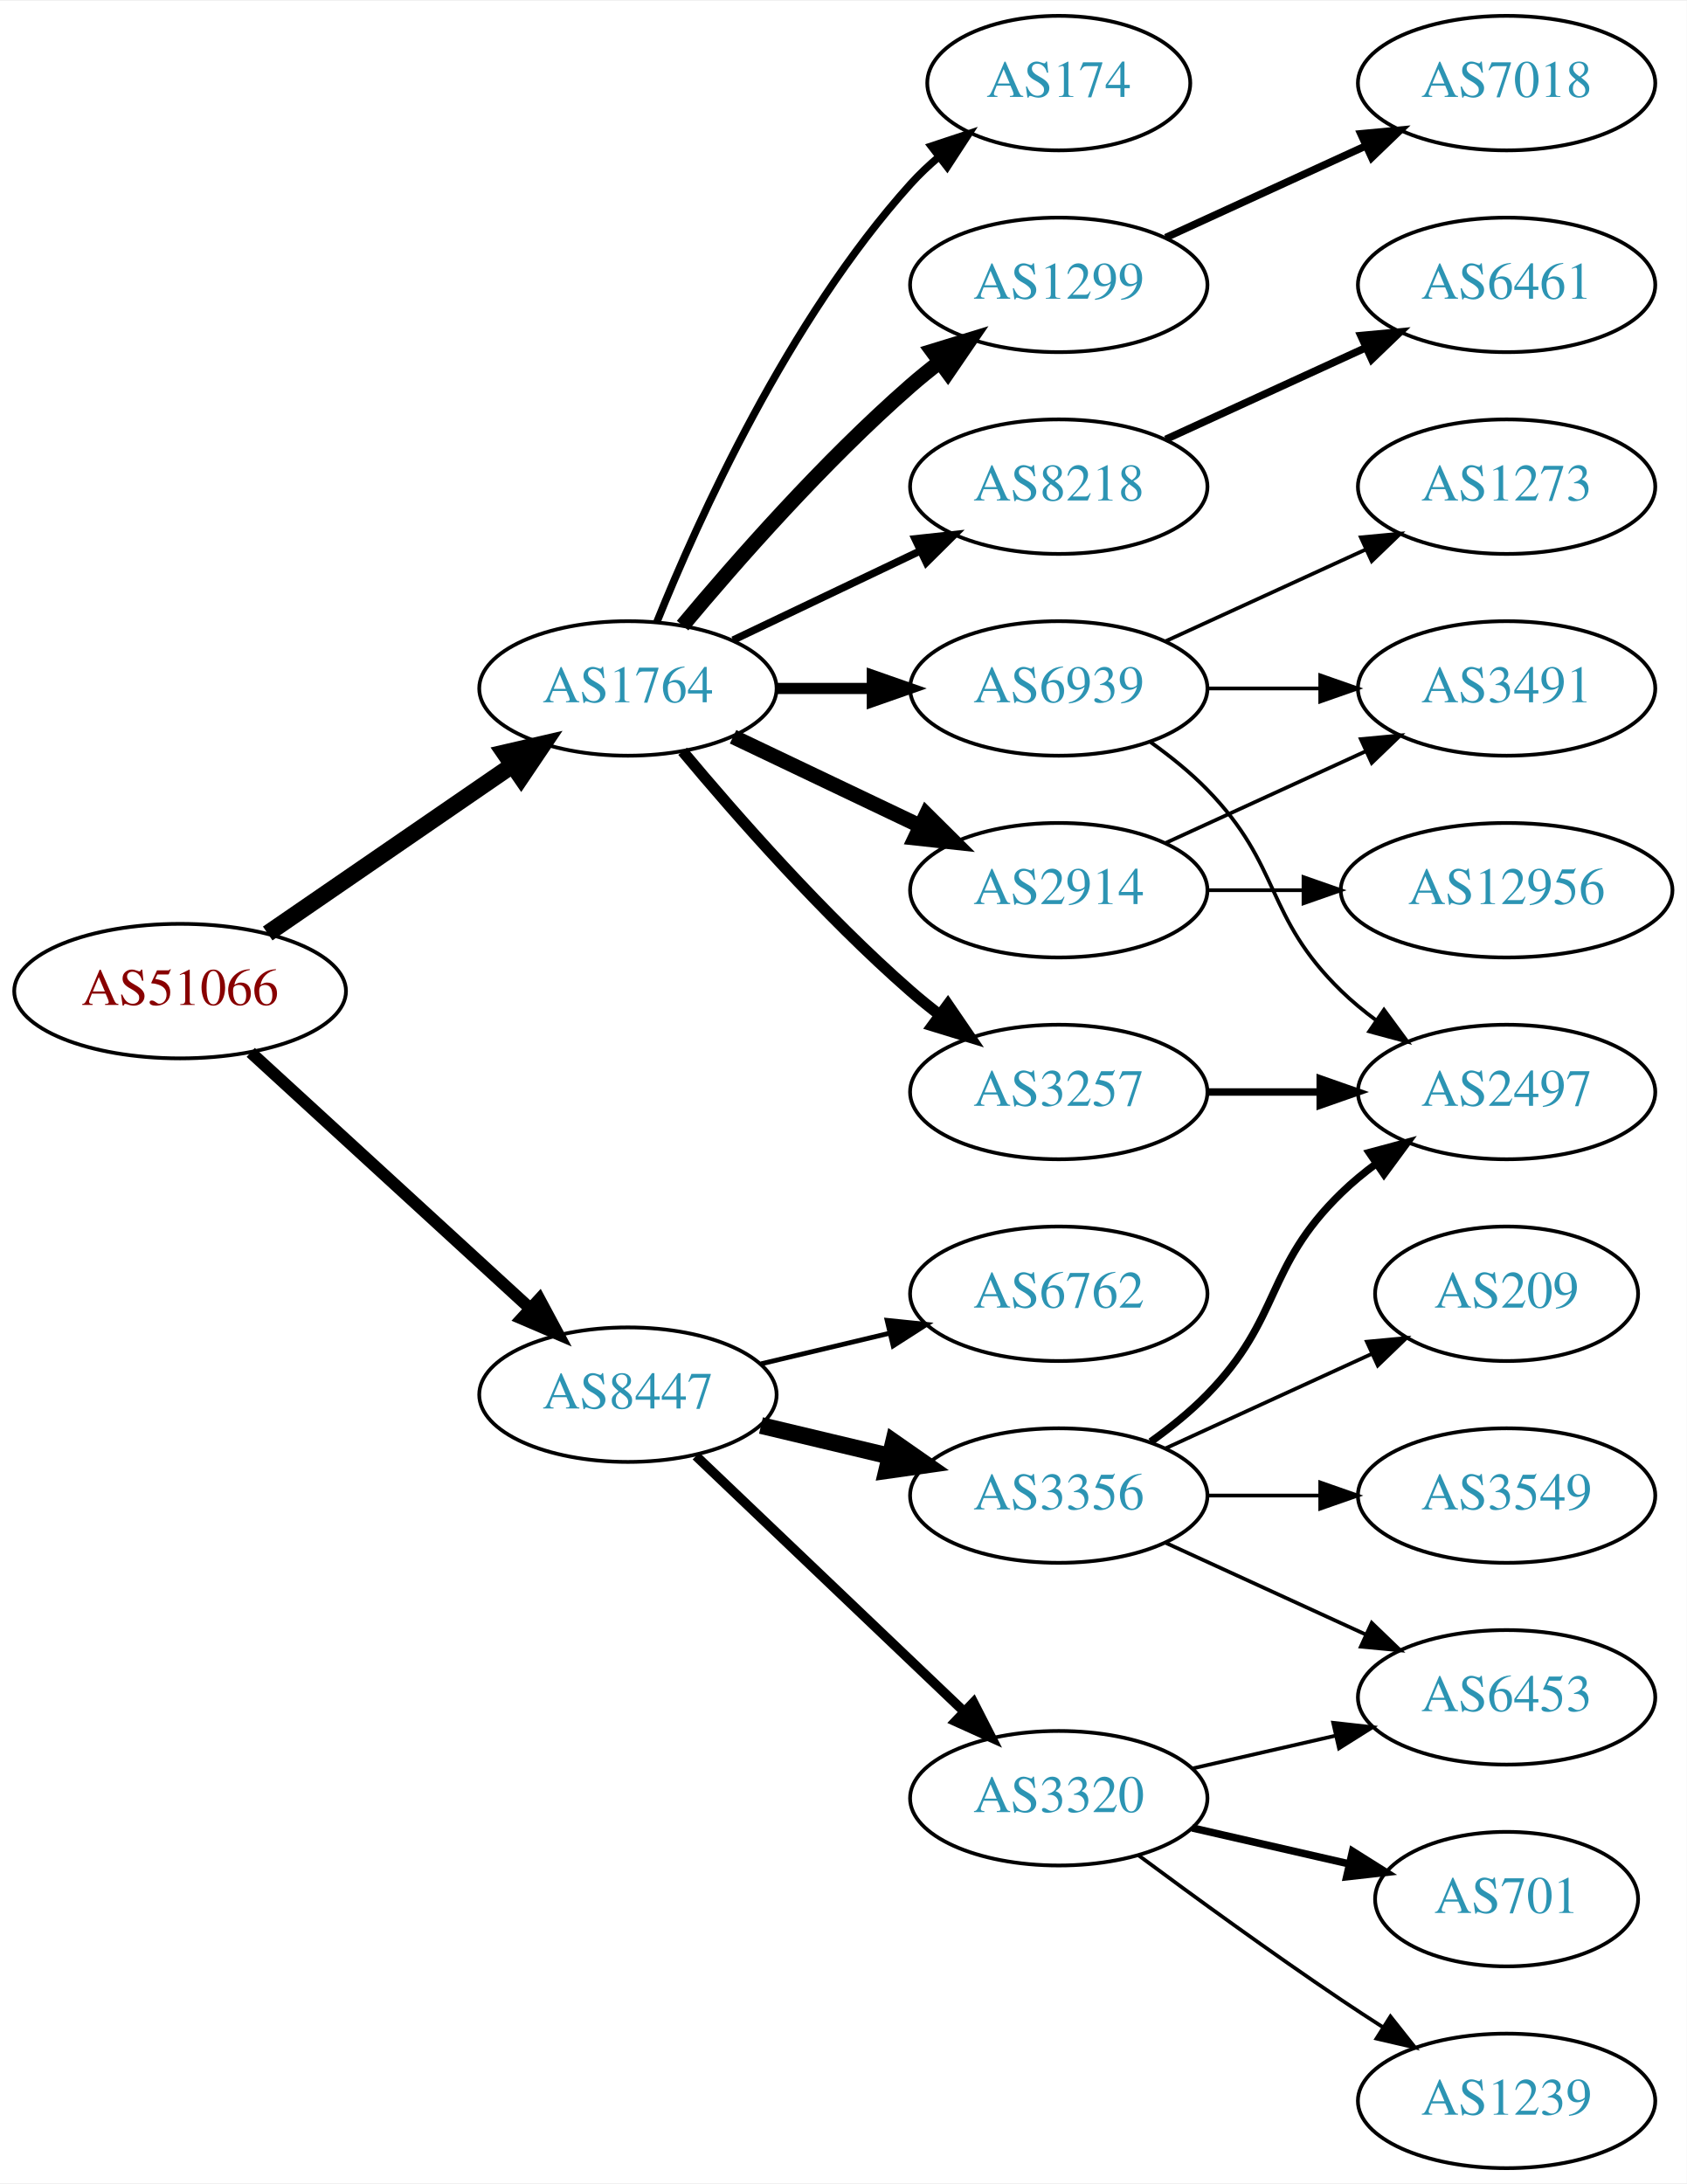
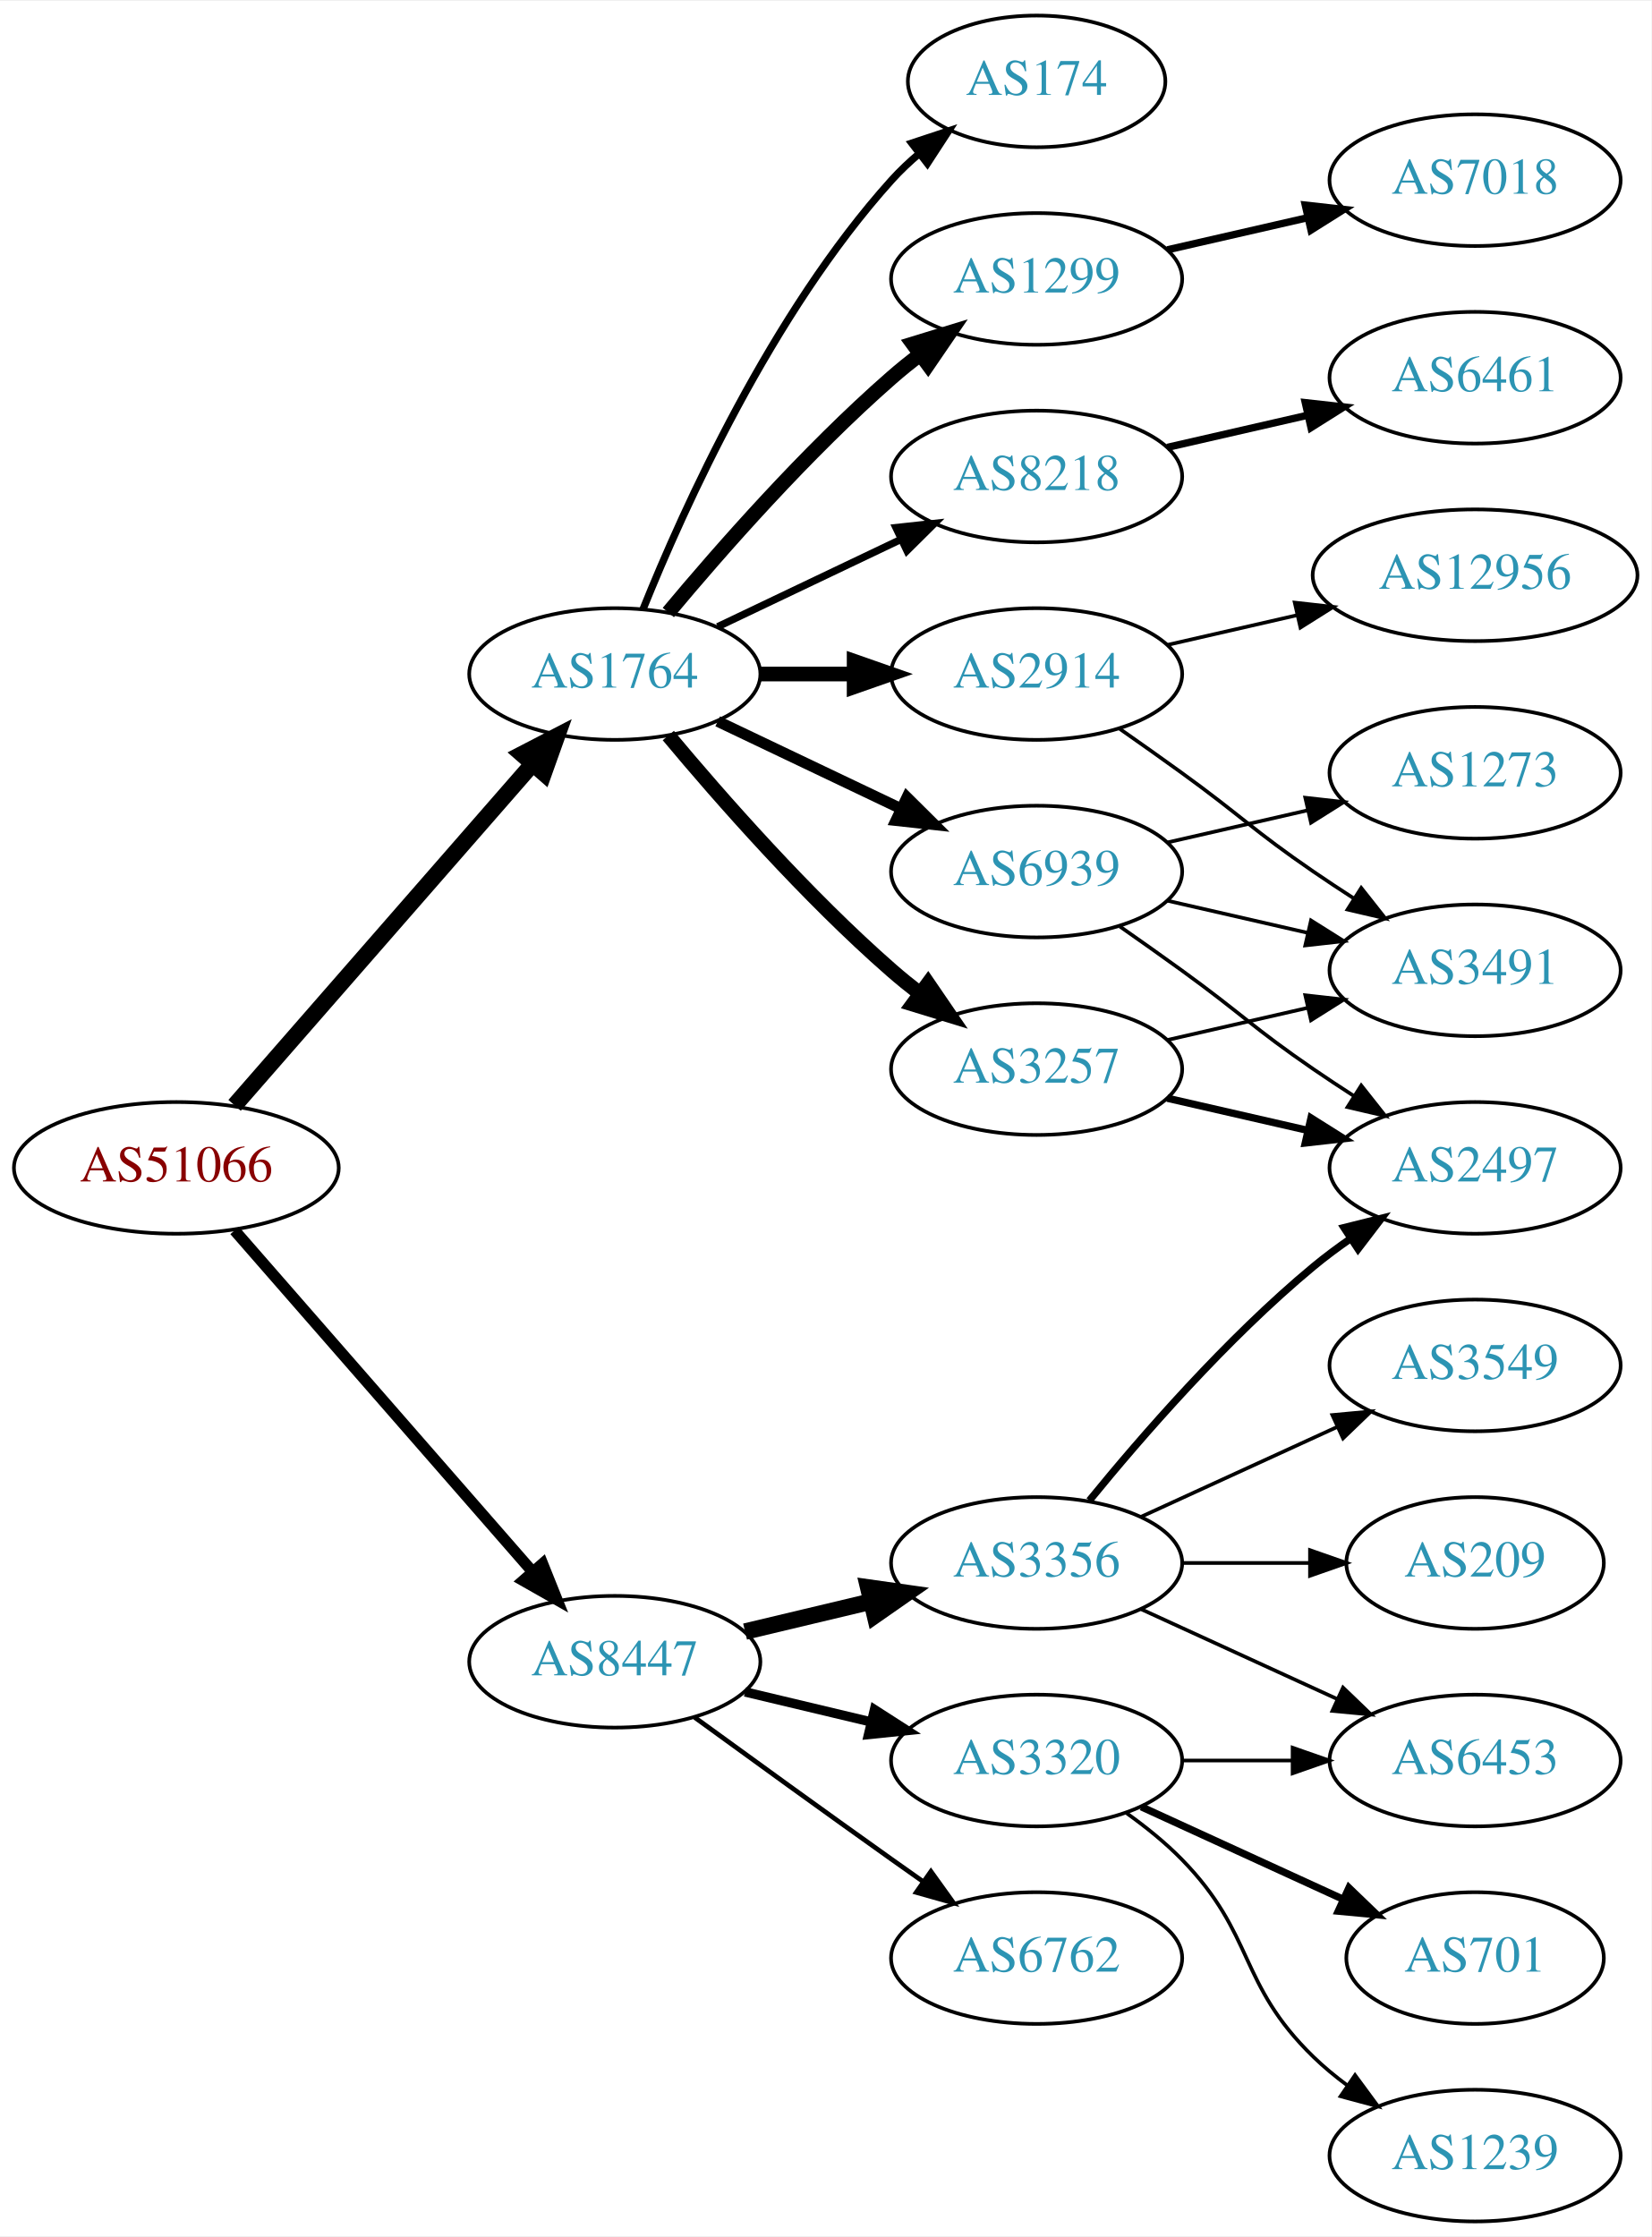
- <svg xmlns="http://www.w3.org/2000/svg" xmlns:xlink="http://www.w3.org/1999/xlink" width="451pt" height="584pt" viewBox="0.00 0.00 451.37 584.00">
-   <g id="graph0" class="graph" transform="scale(1 1) rotate(0) translate(4 580)">
-     <polygon fill="white" stroke="none" points="-4,4 -4,-580 447.37,-580 447.37,4 -4,4" />
+ <svg xmlns="http://www.w3.org/2000/svg" xmlns:xlink="http://www.w3.org/1999/xlink" width="451pt" height="611pt" viewBox="0.00 0.00 451.37 611.00">
+   <g id="graph0" class="graph" transform="scale(1 1) rotate(0) translate(4 607)">
+     <polygon fill="white" stroke="none" points="-4,4 -4,-607 447.37,-607 447.37,4 -4,4" />
    <g id="node1" class="node">
      <g id="a_node1">
        <a xlink:href="/asn/51066" xlink:title="AS51066 ~ AUSTROCONTROL-AS [AT]">
-           <ellipse fill="#ffffff" stroke="black" cx="44.196" cy="-315" rx="44.393" ry="18" />
-           <text text-anchor="middle" x="44.196" y="-311.3" font-family="Times,serif" font-size="14.00" fill="#880000">AS51066</text>
+           <ellipse fill="#ffffff" stroke="black" cx="44.196" cy="-288" rx="44.393" ry="18" />
+           <text text-anchor="middle" x="44.196" y="-284.3" font-family="Times,serif" font-size="14.00" fill="#880000">AS51066</text>
        </a>
      </g>
    </g>
    <g id="node2" class="node">
      <g id="a_node2">
        <a xlink:href="/asn/1764" xlink:title="AS1764 ~ NEXTLAYER-AS [AT]">
-           <ellipse fill="#ffffff" stroke="black" cx="164.039" cy="-396" rx="39.794" ry="18" />
-           <text text-anchor="middle" x="164.039" y="-392.3" font-family="Times,serif" font-size="14.00" fill="#2c94b3">AS1764</text>
+           <ellipse fill="#ffffff" stroke="black" cx="164.039" cy="-423" rx="39.794" ry="18" />
+           <text text-anchor="middle" x="164.039" y="-419.3" font-family="Times,serif" font-size="14.00" fill="#2c94b3">AS1764</text>
        </a>
      </g>
    </g>
    <g id="edge1" class="edge">
-       <path fill="none" stroke="black" stroke-width="4.5" d="M67.639,-330.426C86.22,-343.198 112.781,-361.455 133.161,-375.463" />
-       <polygon fill="black" stroke="black" stroke-width="4.5" points="131.003,-378.758 141.475,-381.178 135.464,-372.269 131.003,-378.758" />
+       <path fill="none" stroke="black" stroke-width="4.5" d="M60.121,-305.098C80.663,-328.631 117.782,-371.155 141.379,-398.187" />
+       <polygon fill="black" stroke="black" stroke-width="4.5" points="138.692,-401.097 148.235,-406.041 144.625,-395.918 138.692,-401.097" />
    </g>
    <g id="node3" class="node">
      <g id="a_node3">
        <a xlink:href="/asn/8447" xlink:title="AS8447 ~ A1 Telekom Austria AG [AT]">
-           <ellipse fill="#ffffff" stroke="black" cx="164.039" cy="-207" rx="39.794" ry="18" />
-           <text text-anchor="middle" x="164.039" y="-203.3" font-family="Times,serif" font-size="14.00" fill="#2c94b3">AS8447</text>
+           <ellipse fill="#ffffff" stroke="black" cx="164.039" cy="-153" rx="39.794" ry="18" />
+           <text text-anchor="middle" x="164.039" y="-149.3" font-family="Times,serif" font-size="14.00" fill="#2c94b3">AS8447</text>
        </a>
      </g>
    </g>
    <g id="edge2" class="edge">
-       <path fill="none" stroke="black" stroke-width="3.25" d="M63.094,-298.597C83.022,-280.333 115.38,-250.678 137.857,-230.079" />
-       <polygon fill="black" stroke="black" stroke-width="3.25" points="140.351,-232.54 145.359,-223.203 135.622,-227.38 140.351,-232.54" />
+       <path fill="none" stroke="black" stroke-width="3.079" d="M60.121,-270.902C80.663,-247.369 117.782,-204.845 141.379,-177.813" />
+       <polygon fill="black" stroke="black" stroke-width="3.079" points="144.296,-179.794 148.235,-169.959 139.022,-175.191 144.296,-179.794" />
    </g>
    <g id="node4" class="node">
      <g id="a_node4">
-         <a xlink:href="/asn/2914" xlink:title="AS2914 ~ NTT America, Inc. [US]">
-           <ellipse fill="#ffffff" stroke="black" cx="279.332" cy="-342" rx="39.794" ry="18" />
-           <text text-anchor="middle" x="279.332" y="-338.3" font-family="Times,serif" font-size="14.00" fill="#2c94b3">AS2914</text>
+         <a xlink:href="/asn/174" xlink:title="AS174 ~ Cogent Communications [US]">
+           <ellipse fill="#ffffff" stroke="black" cx="279.332" cy="-585" rx="35.194" ry="18" />
+           <text text-anchor="middle" x="279.332" y="-581.3" font-family="Times,serif" font-size="14.00" fill="#2c94b3">AS174</text>
        </a>
      </g>
    </g>
    <g id="edge3" class="edge">
-       <path fill="none" stroke="black" stroke-width="4" d="M192.175,-383.066C207.169,-375.919 225.99,-366.948 242.213,-359.215" />
-       <polygon fill="black" stroke="black" stroke-width="4" points="243.895,-362.291 251.417,-354.829 240.884,-355.972 243.895,-362.291" />
+       <path fill="none" stroke="black" stroke-width="2" d="M171.786,-440.787C182.837,-468.243 206.891,-521.578 239.685,-558 242.001,-560.572 244.606,-563.03 247.341,-565.343" />
+       <polygon fill="black" stroke="black" stroke-width="2" points="245.207,-568.117 255.264,-571.448 249.479,-562.572 245.207,-568.117" />
    </g>
    <g id="node5" class="node">
      <g id="a_node5">
-         <a xlink:href="/asn/174" xlink:title="AS174 ~ Cogent Communications [US]">
-           <ellipse fill="#ffffff" stroke="black" cx="279.332" cy="-558" rx="35.194" ry="18" />
-           <text text-anchor="middle" x="279.332" y="-554.3" font-family="Times,serif" font-size="14.00" fill="#2c94b3">AS174</text>
+         <a xlink:href="/asn/3257" xlink:title="AS3257 ~ GTT [DE]">
+           <ellipse fill="#ffffff" stroke="black" cx="279.332" cy="-315" rx="39.794" ry="18" />
+           <text text-anchor="middle" x="279.332" y="-311.3" font-family="Times,serif" font-size="14.00" fill="#2c94b3">AS3257</text>
        </a>
      </g>
    </g>
    <g id="edge4" class="edge">
-       <path fill="none" stroke="black" stroke-width="2" d="M171.786,-413.787C182.837,-441.243 206.891,-494.578 239.685,-531 242.001,-533.572 244.606,-536.03 247.341,-538.343" />
-       <polygon fill="black" stroke="black" stroke-width="2" points="245.207,-541.117 255.264,-544.448 249.479,-535.572 245.207,-541.117" />
+       <path fill="none" stroke="black" stroke-width="4" d="M178.669,-406.183C192.951,-389.071 216.498,-362.255 239.685,-342 242.151,-339.846 244.789,-337.706 247.487,-335.628" />
+       <polygon fill="black" stroke="black" stroke-width="4" points="249.66,-338.375 255.641,-329.63 245.512,-332.736 249.66,-338.375" />
    </g>
    <g id="node6" class="node">
      <g id="a_node6">
        <a xlink:href="/asn/1299" xlink:title="AS1299 ~ Telia Carrier [EU]">
-           <ellipse fill="#ffffff" stroke="black" cx="279.332" cy="-504" rx="39.794" ry="18" />
-           <text text-anchor="middle" x="279.332" y="-500.3" font-family="Times,serif" font-size="14.00" fill="#2c94b3">AS1299</text>
+           <ellipse fill="#ffffff" stroke="black" cx="279.332" cy="-531" rx="39.794" ry="18" />
+           <text text-anchor="middle" x="279.332" y="-527.3" font-family="Times,serif" font-size="14.00" fill="#2c94b3">AS1299</text>
        </a>
      </g>
    </g>
    <g id="edge5" class="edge">
-       <path fill="none" stroke="black" stroke-width="4" d="M178.669,-412.817C192.951,-429.929 216.498,-456.745 239.685,-477 242.151,-479.154 244.789,-481.294 247.487,-483.372" />
-       <polygon fill="black" stroke="black" stroke-width="4" points="245.512,-486.264 255.641,-489.37 249.66,-480.625 245.512,-486.264" />
+       <path fill="none" stroke="black" stroke-width="4" d="M178.669,-439.817C192.951,-456.929 216.498,-483.745 239.685,-504 242.151,-506.154 244.789,-508.294 247.487,-510.372" />
+       <polygon fill="black" stroke="black" stroke-width="4" points="245.512,-513.264 255.641,-516.37 249.66,-507.625 245.512,-513.264" />
    </g>
    <g id="node7" class="node">
      <g id="a_node7">
-         <a xlink:href="/asn/3257" xlink:title="AS3257 ~ GTT [DE]">
-           <ellipse fill="#ffffff" stroke="black" cx="279.332" cy="-288" rx="39.794" ry="18" />
-           <text text-anchor="middle" x="279.332" y="-284.3" font-family="Times,serif" font-size="14.00" fill="#2c94b3">AS3257</text>
+         <a xlink:href="/asn/8218" xlink:title="AS8218 ~ legacy Neotelecoms [FR]">
+           <ellipse fill="#ffffff" stroke="black" cx="279.332" cy="-477" rx="39.794" ry="18" />
+           <text text-anchor="middle" x="279.332" y="-473.3" font-family="Times,serif" font-size="14.00" fill="#2c94b3">AS8218</text>
        </a>
      </g>
    </g>
    <g id="edge6" class="edge">
-       <path fill="none" stroke="black" stroke-width="3" d="M178.669,-379.183C192.951,-362.071 216.498,-335.255 239.685,-315 242.151,-312.846 244.789,-310.706 247.487,-308.628" />
-       <polygon fill="black" stroke="black" stroke-width="3" points="249.66,-311.375 255.641,-302.63 245.512,-305.736 249.66,-311.375" />
+       <path fill="none" stroke="black" stroke-width="2" d="M192.175,-435.934C207.169,-443.081 225.99,-452.052 242.213,-459.785" />
+       <polygon fill="black" stroke="black" stroke-width="2" points="240.884,-463.028 251.417,-464.171 243.895,-456.709 240.884,-463.028" />
    </g>
    <g id="node8" class="node">
      <g id="a_node8">
-         <a xlink:href="/asn/8218" xlink:title="AS8218 ~ legacy Neotelecoms [FR]">
-           <ellipse fill="#ffffff" stroke="black" cx="279.332" cy="-450" rx="39.794" ry="18" />
-           <text text-anchor="middle" x="279.332" y="-446.3" font-family="Times,serif" font-size="14.00" fill="#2c94b3">AS8218</text>
+         <a xlink:href="/asn/2914" xlink:title="AS2914 ~ NTT America, Inc. [US]">
+           <ellipse fill="#ffffff" stroke="black" cx="279.332" cy="-423" rx="39.794" ry="18" />
+           <text text-anchor="middle" x="279.332" y="-419.3" font-family="Times,serif" font-size="14.00" fill="#2c94b3">AS2914</text>
        </a>
      </g>
    </g>
    <g id="edge7" class="edge">
-       <path fill="none" stroke="black" stroke-width="2" d="M192.175,-408.934C207.169,-416.081 225.99,-425.052 242.213,-432.785" />
-       <polygon fill="black" stroke="black" stroke-width="2" points="240.884,-436.028 251.417,-437.171 243.895,-429.709 240.884,-436.028" />
+       <path fill="none" stroke="black" stroke-width="4" d="M203.711,-423C211.914,-423 220.678,-423 229.21,-423" />
+       <polygon fill="black" stroke="black" stroke-width="4" points="229.449,-426.5 239.449,-423 229.449,-419.5 229.449,-426.5" />
    </g>
    <g id="node9" class="node">
      <g id="a_node9">
        <a xlink:href="/asn/6939" xlink:title="AS6939 ~ Hurricane Electric LLC [US]">
-           <ellipse fill="#ffffff" stroke="black" cx="279.332" cy="-396" rx="39.794" ry="18" />
-           <text text-anchor="middle" x="279.332" y="-392.3" font-family="Times,serif" font-size="14.00" fill="#2c94b3">AS6939</text>
+           <ellipse fill="#ffffff" stroke="black" cx="279.332" cy="-369" rx="39.794" ry="18" />
+           <text text-anchor="middle" x="279.332" y="-365.3" font-family="Times,serif" font-size="14.00" fill="#2c94b3">AS6939</text>
        </a>
      </g>
    </g>
    <g id="edge8" class="edge">
-       <path fill="none" stroke="black" stroke-width="3" d="M203.711,-396C211.914,-396 220.678,-396 229.21,-396" />
-       <polygon fill="black" stroke="black" stroke-width="3" points="229.449,-399.5 239.449,-396 229.449,-392.5 229.449,-399.5" />
+       <path fill="none" stroke="black" stroke-width="3" d="M192.175,-410.066C207.169,-402.919 225.99,-393.948 242.213,-386.215" />
+       <polygon fill="black" stroke="black" stroke-width="3" points="243.895,-389.291 251.417,-381.829 240.884,-382.972 243.895,-389.291" />
    </g>
    <g id="node15" class="node">
      <g id="a_node15">
        <a xlink:href="/asn/3356" xlink:title="AS3356 ~ Level 3 Parent, LLC [US]">
          <ellipse fill="#ffffff" stroke="black" cx="279.332" cy="-180" rx="39.794" ry="18" />
          <text text-anchor="middle" x="279.332" y="-176.3" font-family="Times,serif" font-size="14.00" fill="#2c94b3">AS3356</text>
        </a>
      </g>
    </g>
-     <g id="edge14" class="edge">
-       <path fill="none" stroke="black" stroke-width="4.5" d="M199.646,-198.752C210.517,-196.162 222.671,-193.265 234.114,-190.538" />
-       <polygon fill="black" stroke="black" stroke-width="4.5" points="235.122,-194.346 243.936,-188.197 233.296,-186.685 235.122,-194.346" />
+     <g id="edge15" class="edge">
+       <path fill="none" stroke="black" stroke-width="4.5" d="M199.646,-161.248C210.517,-163.838 222.671,-166.735 234.114,-169.462" />
+       <polygon fill="black" stroke="black" stroke-width="4.5" points="233.296,-173.315 243.936,-171.803 235.122,-165.654 233.296,-173.315" />
    </g>
    <g id="node16" class="node">
      <g id="a_node16">
-         <a xlink:href="/asn/6762" xlink:title="AS6762 ~ TELECOM ITALIA SPARKLE S.p.A. [IT]">
-           <ellipse fill="#ffffff" stroke="black" cx="279.332" cy="-234" rx="39.794" ry="18" />
-           <text text-anchor="middle" x="279.332" y="-230.3" font-family="Times,serif" font-size="14.00" fill="#2c94b3">AS6762</text>
-         </a>
-       </g>
-     </g>
-     <g id="edge15" class="edge">
-       <path fill="none" stroke="black" stroke-width="1.286" d="M199.646,-215.248C210.517,-217.838 222.671,-220.735 234.114,-223.462" />
-       <polygon fill="black" stroke="black" stroke-width="1.286" points="233.397,-226.889 243.936,-225.803 235.02,-220.08 233.397,-226.889" />
+         <a xlink:href="/asn/3320" xlink:title="AS3320 ~ DTAG [DE]">
+           <ellipse fill="#ffffff" stroke="black" cx="279.332" cy="-126" rx="39.794" ry="18" />
+           <text text-anchor="middle" x="279.332" y="-122.3" font-family="Times,serif" font-size="14.00" fill="#2c94b3">AS3320</text>
+         </a>
+       </g>
+     </g>
+     <g id="edge16" class="edge">
+       <path fill="none" stroke="black" stroke-width="2.571" d="M199.646,-144.752C210.517,-142.162 222.671,-139.265 234.114,-136.538" />
+       <polygon fill="black" stroke="black" stroke-width="2.571" points="235.02,-139.92 243.936,-134.197 233.397,-133.111 235.02,-139.92" />
    </g>
    <g id="node17" class="node">
      <g id="a_node17">
-         <a xlink:href="/asn/3320" xlink:title="AS3320 ~ DTAG [DE]">
-           <ellipse fill="#ffffff" stroke="black" cx="279.332" cy="-99" rx="39.794" ry="18" />
-           <text text-anchor="middle" x="279.332" y="-95.3" font-family="Times,serif" font-size="14.00" fill="#2c94b3">AS3320</text>
-         </a>
-       </g>
-     </g>
-     <g id="edge16" class="edge">
-       <path fill="none" stroke="black" stroke-width="2.571" d="M182.245,-190.597C201.321,-172.413 232.241,-142.937 253.838,-122.349" />
-       <polygon fill="black" stroke="black" stroke-width="2.571" points="256.511,-124.637 261.334,-115.203 251.681,-119.57 256.511,-124.637" />
+         <a xlink:href="/asn/6762" xlink:title="AS6762 ~ TELECOM ITALIA SPARKLE S.p.A. [IT]">
+           <ellipse fill="#ffffff" stroke="black" cx="279.332" cy="-72" rx="39.794" ry="18" />
+           <text text-anchor="middle" x="279.332" y="-68.3" font-family="Times,serif" font-size="14.00" fill="#2c94b3">AS6762</text>
+         </a>
+       </g>
+     </g>
+     <g id="edge17" class="edge">
+       <path fill="none" stroke="black" stroke-width="1.286" d="M185.887,-137.778C200.821,-126.909 221.435,-111.975 239.685,-99 242.506,-96.995 245.449,-94.915 248.397,-92.841" />
+       <polygon fill="black" stroke="black" stroke-width="1.286" points="250.443,-95.681 256.621,-87.074 246.424,-89.95 250.443,-95.681" />
+     </g>
+     <g id="node10" class="node">
+       <g id="a_node10">
+         <a xlink:href="/asn/3491" xlink:title="AS3491 ~ PCCW Global, Inc. [US]">
+           <ellipse fill="#ffffff" stroke="black" cx="399.174" cy="-342" rx="39.794" ry="18" />
+           <text text-anchor="middle" x="399.174" y="-338.3" font-family="Times,serif" font-size="14.00" fill="#2c94b3">AS3491</text>
+         </a>
+       </g>
+     </g>
+     <g id="edge9" class="edge">
+       <path fill="none" stroke="black" d="M315.051,-322.955C327.051,-325.704 340.672,-328.825 353.364,-331.733" />
+       <polygon fill="black" stroke="black" points="352.767,-335.187 363.296,-334.009 354.33,-328.364 352.767,-335.187" />
    </g>
    <g id="node11" class="node">
      <g id="a_node11">
-         <a xlink:href="/asn/3491" xlink:title="AS3491 ~ PCCW Global, Inc. [US]">
-           <ellipse fill="#ffffff" stroke="black" cx="399.174" cy="-396" rx="39.794" ry="18" />
-           <text text-anchor="middle" x="399.174" y="-392.3" font-family="Times,serif" font-size="14.00" fill="#2c94b3">AS3491</text>
+         <a xlink:href="/asn/2497" xlink:title="AS2497 ~ Internet Initiative Japan Inc. [JP]">
+           <ellipse fill="#ffffff" stroke="black" cx="399.174" cy="-288" rx="39.794" ry="18" />
+           <text text-anchor="middle" x="399.174" y="-284.3" font-family="Times,serif" font-size="14.00" fill="#2c94b3">AS2497</text>
        </a>
      </g>
    </g>
    <g id="edge10" class="edge">
-       <path fill="none" stroke="black" d="M307.96,-354.661C323.917,-361.973 344.188,-371.261 361.471,-379.181" />
-       <polygon fill="black" stroke="black" points="360.169,-382.435 370.718,-383.419 363.085,-376.071 360.169,-382.435" />
-     </g>
-     <g id="node12" class="node">
-       <g id="a_node12">
-         <a xlink:href="/asn/12956" xlink:title="AS12956 ~ TELXIUS [ES]">
-           <ellipse fill="#ffffff" stroke="black" cx="399.174" cy="-342" rx="44.393" ry="18" />
-           <text text-anchor="middle" x="399.174" y="-338.3" font-family="Times,serif" font-size="14.00" fill="#2c94b3">AS12956</text>
-         </a>
-       </g>
-     </g>
-     <g id="edge11" class="edge">
-       <path fill="none" stroke="black" d="M319.244,-342C327.347,-342 336.022,-342 344.548,-342" />
-       <polygon fill="black" stroke="black" points="344.826,-345.5 354.826,-342 344.826,-338.5 344.826,-345.5" />
-     </g>
-     <g id="node10" class="node">
-       <g id="a_node10">
+       <path fill="none" stroke="black" stroke-width="2" d="M315.051,-307.045C327.051,-304.296 340.672,-301.175 353.364,-298.267" />
+       <polygon fill="black" stroke="black" stroke-width="2" points="354.33,-301.636 363.296,-295.991 352.767,-294.813 354.33,-301.636" />
+     </g>
+     <g id="node14" class="node">
+       <g id="a_node14">
        <a xlink:href="/asn/7018" xlink:title="AS7018 ~ AT&amp;T Services, Inc. [US]">
          <ellipse fill="#ffffff" stroke="black" cx="399.174" cy="-558" rx="39.794" ry="18" />
          <text text-anchor="middle" x="399.174" y="-554.3" font-family="Times,serif" font-size="14.00" fill="#2c94b3">AS7018</text>
        </a>
      </g>
    </g>
-     <g id="edge9" class="edge">
-       <path fill="none" stroke="black" stroke-width="2" d="M307.96,-516.661C323.917,-523.973 344.188,-533.261 361.471,-541.181" />
-       <polygon fill="black" stroke="black" stroke-width="2" points="360.169,-544.435 370.718,-545.419 363.085,-538.071 360.169,-544.435" />
-     </g>
-     <g id="node13" class="node">
-       <g id="a_node13">
-         <a xlink:href="/asn/2497" xlink:title="AS2497 ~ Internet Initiative Japan Inc. [JP]">
-           <ellipse fill="#ffffff" stroke="black" cx="399.174" cy="-288" rx="39.794" ry="18" />
-           <text text-anchor="middle" x="399.174" y="-284.3" font-family="Times,serif" font-size="14.00" fill="#2c94b3">AS2497</text>
-         </a>
-       </g>
-     </g>
-     <g id="edge12" class="edge">
-       <path fill="none" stroke="black" stroke-width="2" d="M319.244,-288C328.798,-288 339.147,-288 349.11,-288" />
-       <polygon fill="black" stroke="black" stroke-width="2" points="349.302,-291.5 359.302,-288 349.302,-284.5 349.302,-291.5" />
-     </g>
-     <g id="node14" class="node">
-       <g id="a_node14">
+     <g id="edge14" class="edge">
+       <path fill="none" stroke="black" stroke-width="2" d="M315.051,-538.955C327.051,-541.704 340.672,-544.825 353.364,-547.733" />
+       <polygon fill="black" stroke="black" stroke-width="2" points="352.767,-551.187 363.296,-550.009 354.33,-544.364 352.767,-551.187" />
+     </g>
+     <g id="node12" class="node">
+       <g id="a_node12">
        <a xlink:href="/asn/6461" xlink:title="AS6461 ~ Zayo Bandwidth [US]">
          <ellipse fill="#ffffff" stroke="black" cx="399.174" cy="-504" rx="39.794" ry="18" />
          <text text-anchor="middle" x="399.174" y="-500.3" font-family="Times,serif" font-size="14.00" fill="#2c94b3">AS6461</text>
        </a>
      </g>
    </g>
+     <g id="edge11" class="edge">
+       <path fill="none" stroke="black" stroke-width="2" d="M315.051,-484.955C327.051,-487.704 340.672,-490.825 353.364,-493.733" />
+       <polygon fill="black" stroke="black" stroke-width="2" points="352.767,-497.187 363.296,-496.009 354.33,-490.364 352.767,-497.187" />
+     </g>
    <g id="edge13" class="edge">
-       <path fill="none" stroke="black" stroke-width="2" d="M307.96,-462.661C323.917,-469.973 344.188,-479.261 361.471,-487.181" />
-       <polygon fill="black" stroke="black" stroke-width="2" points="360.169,-490.435 370.718,-491.419 363.085,-484.071 360.169,-490.435" />
+       <path fill="none" stroke="black" d="M302.089,-407.991C307.623,-404.121 313.542,-399.936 318.978,-396 335.178,-384.271 338.483,-380.311 354.978,-369 358.506,-366.581 362.244,-364.111 365.985,-361.698" />
+       <polygon fill="black" stroke="black" points="368.057,-364.528 374.626,-356.216 364.307,-358.618 368.057,-364.528" />
+     </g>
+     <g id="node13" class="node">
+       <g id="a_node13">
+         <a xlink:href="/asn/12956" xlink:title="AS12956 ~ TELXIUS [ES]">
+           <ellipse fill="#ffffff" stroke="black" cx="399.174" cy="-450" rx="44.393" ry="18" />
+           <text text-anchor="middle" x="399.174" y="-446.3" font-family="Times,serif" font-size="14.00" fill="#2c94b3">AS12956</text>
+         </a>
+       </g>
+     </g>
+     <g id="edge12" class="edge">
+       <path fill="none" stroke="black" d="M315.051,-430.955C326.189,-433.507 338.725,-436.379 350.618,-439.104" />
+       <polygon fill="black" stroke="black" points="349.883,-442.526 360.412,-441.348 351.446,-435.703 349.883,-442.526" />
+     </g>
+     <g id="edge25" class="edge">
+       <path fill="none" stroke="black" d="M315.051,-361.045C327.051,-358.296 340.672,-355.175 353.364,-352.267" />
+       <polygon fill="black" stroke="black" points="354.33,-355.636 363.296,-349.991 352.767,-348.813 354.33,-355.636" />
    </g>
    <g id="edge26" class="edge">
-       <path fill="none" stroke="black" d="M319.244,-396C328.798,-396 339.147,-396 349.11,-396" />
-       <polygon fill="black" stroke="black" points="349.302,-399.5 359.302,-396 349.302,-392.5 349.302,-399.5" />
-     </g>
-     <g id="edge24" class="edge">
-       <path fill="none" stroke="black" d="M303.926,-381.611C309.182,-377.852 314.513,-373.563 318.978,-369 339.151,-348.383 334.285,-335.094 354.978,-315 357.823,-312.237 360.997,-309.614 364.297,-307.166" />
-       <polygon fill="black" stroke="black" points="366.363,-309.994 372.645,-301.462 362.414,-304.214 366.363,-309.994" />
+       <path fill="none" stroke="black" d="M302.089,-353.991C307.623,-350.121 313.542,-345.936 318.978,-342 335.178,-330.271 338.483,-326.311 354.978,-315 358.506,-312.581 362.244,-310.111 365.985,-307.698" />
+       <polygon fill="black" stroke="black" points="368.057,-310.528 374.626,-302.216 364.307,-304.618 368.057,-310.528" />
    </g>
    <g id="node23" class="node">
      <g id="a_node23">
        <a xlink:href="/asn/1273" xlink:title="AS1273 ~ Vodafone Group PLC [EU]">
-           <ellipse fill="#ffffff" stroke="black" cx="399.174" cy="-450" rx="39.794" ry="18" />
-           <text text-anchor="middle" x="399.174" y="-446.3" font-family="Times,serif" font-size="14.00" fill="#2c94b3">AS1273</text>
-         </a>
-       </g>
-     </g>
-     <g id="edge25" class="edge">
-       <path fill="none" stroke="black" d="M307.96,-408.661C323.917,-415.973 344.188,-425.261 361.471,-433.181" />
-       <polygon fill="black" stroke="black" points="360.169,-436.435 370.718,-437.419 363.085,-430.071 360.169,-436.435" />
-     </g>
-     <g id="edge19" class="edge">
-       <path fill="none" stroke="black" stroke-width="2" d="M303.926,-194.389C309.182,-198.148 314.513,-202.437 318.978,-207 339.151,-227.617 334.285,-240.906 354.978,-261 357.823,-263.763 360.997,-266.386 364.297,-268.834" />
-       <polygon fill="black" stroke="black" stroke-width="2" points="362.414,-271.786 372.645,-274.538 366.363,-266.006 362.414,-271.786" />
-     </g>
-     <g id="node18" class="node">
-       <g id="a_node18">
-         <a xlink:href="/asn/3549" xlink:title="AS3549 ~ Level 3 Parent, LLC [US]">
-           <ellipse fill="#ffffff" stroke="black" cx="399.174" cy="-180" rx="39.794" ry="18" />
-           <text text-anchor="middle" x="399.174" y="-176.3" font-family="Times,serif" font-size="14.00" fill="#2c94b3">AS3549</text>
-         </a>
-       </g>
-     </g>
-     <g id="edge17" class="edge">
-       <path fill="none" stroke="black" d="M319.244,-180C328.798,-180 339.147,-180 349.11,-180" />
-       <polygon fill="black" stroke="black" points="349.302,-183.5 359.302,-180 349.302,-176.5 349.302,-183.5" />
-     </g>
-     <g id="node19" class="node">
-       <g id="a_node19">
+           <ellipse fill="#ffffff" stroke="black" cx="399.174" cy="-396" rx="39.794" ry="18" />
+           <text text-anchor="middle" x="399.174" y="-392.3" font-family="Times,serif" font-size="14.00" fill="#2c94b3">AS1273</text>
+         </a>
+       </g>
+     </g>
+     <g id="edge27" class="edge">
+       <path fill="none" stroke="black" d="M315.051,-376.955C327.051,-379.704 340.672,-382.825 353.364,-385.733" />
+       <polygon fill="black" stroke="black" points="352.767,-389.187 363.296,-388.009 354.33,-382.364 352.767,-389.187" />
+     </g>
+     <g id="edge23" class="edge">
+       <path fill="none" stroke="black" stroke-width="2" d="M293.751,-197.065C307.865,-214.375 331.28,-241.345 354.978,-261 358.194,-263.668 361.695,-266.27 365.265,-268.741" />
+       <polygon fill="black" stroke="black" stroke-width="2" points="363.343,-271.666 373.622,-274.236 367.189,-265.817 363.343,-271.666" />
+     </g>
+     <g id="node20" class="node">
+       <g id="a_node20">
        <a xlink:href="/asn/6453" xlink:title="AS6453 ~ TATA COMMUNICATIONS (AMERICA) INC [US]">
          <ellipse fill="#ffffff" stroke="black" cx="399.174" cy="-126" rx="39.794" ry="18" />
          <text text-anchor="middle" x="399.174" y="-122.3" font-family="Times,serif" font-size="14.00" fill="#2c94b3">AS6453</text>
        </a>
      </g>
    </g>
-     <g id="edge18" class="edge">
+     <g id="edge22" class="edge">
      <path fill="none" stroke="black" d="M307.96,-167.339C323.917,-160.027 344.188,-150.739 361.471,-142.819" />
      <polygon fill="black" stroke="black" points="363.085,-145.929 370.718,-138.581 360.169,-139.565 363.085,-145.929" />
    </g>
-     <g id="node20" class="node">
-       <g id="a_node20">
-         <a xlink:href="/asn/209" xlink:title="AS209 ~ CenturyLink Communications, LLC [US]">
-           <ellipse fill="#ffffff" stroke="black" cx="399.174" cy="-234" rx="35.194" ry="18" />
-           <text text-anchor="middle" x="399.174" y="-230.3" font-family="Times,serif" font-size="14.00" fill="#2c94b3">AS209</text>
-         </a>
-       </g>
-     </g>
-     <g id="edge20" class="edge">
-       <path fill="none" stroke="black" d="M307.96,-192.661C324.377,-200.183 345.358,-209.798 362.955,-217.861" />
-       <polygon fill="black" stroke="black" points="361.783,-221.174 372.332,-222.158 364.7,-214.811 361.783,-221.174" />
-     </g>
-     <g id="edge23" class="edge">
-       <path fill="none" stroke="black" d="M315.051,-106.955C327.051,-109.704 340.672,-112.825 353.364,-115.733" />
-       <polygon fill="black" stroke="black" points="352.767,-119.187 363.296,-118.009 354.33,-112.364 352.767,-119.187" />
-     </g>
    <g id="node21" class="node">
      <g id="a_node21">
+         <a xlink:href="/asn/3549" xlink:title="AS3549 ~ Level 3 Parent, LLC [US]">
+           <ellipse fill="#ffffff" stroke="black" cx="399.174" cy="-234" rx="39.794" ry="18" />
+           <text text-anchor="middle" x="399.174" y="-230.3" font-family="Times,serif" font-size="14.00" fill="#2c94b3">AS3549</text>
+         </a>
+       </g>
+     </g>
+     <g id="edge21" class="edge">
+       <path fill="none" stroke="black" d="M307.96,-192.661C323.917,-199.973 344.188,-209.261 361.471,-217.181" />
+       <polygon fill="black" stroke="black" points="360.169,-220.435 370.718,-221.419 363.085,-214.071 360.169,-220.435" />
+     </g>
+     <g id="node22" class="node">
+       <g id="a_node22">
+         <a xlink:href="/asn/209" xlink:title="AS209 ~ CenturyLink Communications, LLC [US]">
+           <ellipse fill="#ffffff" stroke="black" cx="399.174" cy="-180" rx="35.194" ry="18" />
+           <text text-anchor="middle" x="399.174" y="-176.3" font-family="Times,serif" font-size="14.00" fill="#2c94b3">AS209</text>
+         </a>
+       </g>
+     </g>
+     <g id="edge24" class="edge">
+       <path fill="none" stroke="black" d="M319.244,-180C330.331,-180 342.491,-180 353.873,-180" />
+       <polygon fill="black" stroke="black" points="354.055,-183.5 364.055,-180 354.055,-176.5 354.055,-183.5" />
+     </g>
+     <g id="node18" class="node">
+       <g id="a_node18">
+         <a xlink:href="/asn/701" xlink:title="AS701 ~ UUNET [US]">
+           <ellipse fill="#ffffff" stroke="black" cx="399.174" cy="-72" rx="35.194" ry="18" />
+           <text text-anchor="middle" x="399.174" y="-68.3" font-family="Times,serif" font-size="14.00" fill="#2c94b3">AS701</text>
+         </a>
+       </g>
+     </g>
+     <g id="edge18" class="edge">
+       <path fill="none" stroke="black" stroke-width="2" d="M307.96,-113.339C324.377,-105.817 345.358,-96.202 362.955,-88.139" />
+       <polygon fill="black" stroke="black" stroke-width="2" points="364.7,-91.189 372.332,-83.842 361.783,-84.826 364.7,-91.189" />
+     </g>
+     <g id="node19" class="node">
+       <g id="a_node19">
        <a xlink:href="/asn/1239" xlink:title="AS1239 ~ Sprint [US]">
          <ellipse fill="#ffffff" stroke="black" cx="399.174" cy="-18" rx="39.794" ry="18" />
          <text text-anchor="middle" x="399.174" y="-14.3" font-family="Times,serif" font-size="14.00" fill="#2c94b3">AS1239</text>
        </a>
      </g>
    </g>
-     <g id="edge21" class="edge">
-       <path fill="none" stroke="black" d="M300.662,-83.723C315.524,-72.696 336.269,-57.593 354.978,-45 358.527,-42.611 362.277,-40.161 366.026,-37.758" />
-       <polygon fill="black" stroke="black" points="368.094,-40.591 374.674,-32.288 364.352,-34.675 368.094,-40.591" />
-     </g>
-     <g id="node22" class="node">
-       <g id="a_node22">
-         <a xlink:href="/asn/701" xlink:title="AS701 ~ UUNET [US]">
-           <ellipse fill="#ffffff" stroke="black" cx="399.174" cy="-72" rx="35.194" ry="18" />
-           <text text-anchor="middle" x="399.174" y="-68.3" font-family="Times,serif" font-size="14.00" fill="#2c94b3">AS701</text>
-         </a>
-       </g>
-     </g>
-     <g id="edge22" class="edge">
-       <path fill="none" stroke="black" stroke-width="2" d="M315.051,-91.045C328.143,-88.045 343.166,-84.603 356.806,-81.478" />
-       <polygon fill="black" stroke="black" stroke-width="2" points="357.948,-84.807 366.914,-79.162 356.384,-77.984 357.948,-84.807" />
+     <g id="edge19" class="edge">
+       <path fill="none" stroke="black" d="M303.926,-111.611C309.182,-107.852 314.513,-103.563 318.978,-99 339.151,-78.383 334.285,-65.094 354.978,-45 357.823,-42.237 360.997,-39.614 364.297,-37.166" />
+       <polygon fill="black" stroke="black" points="366.363,-39.993 372.645,-31.462 362.414,-34.214 366.363,-39.993" />
+     </g>
+     <g id="edge20" class="edge">
+       <path fill="none" stroke="black" d="M319.244,-126C328.798,-126 339.147,-126 349.11,-126" />
+       <polygon fill="black" stroke="black" points="349.302,-129.5 359.302,-126 349.302,-122.5 349.302,-129.5" />
    </g>
  </g>
</svg>
